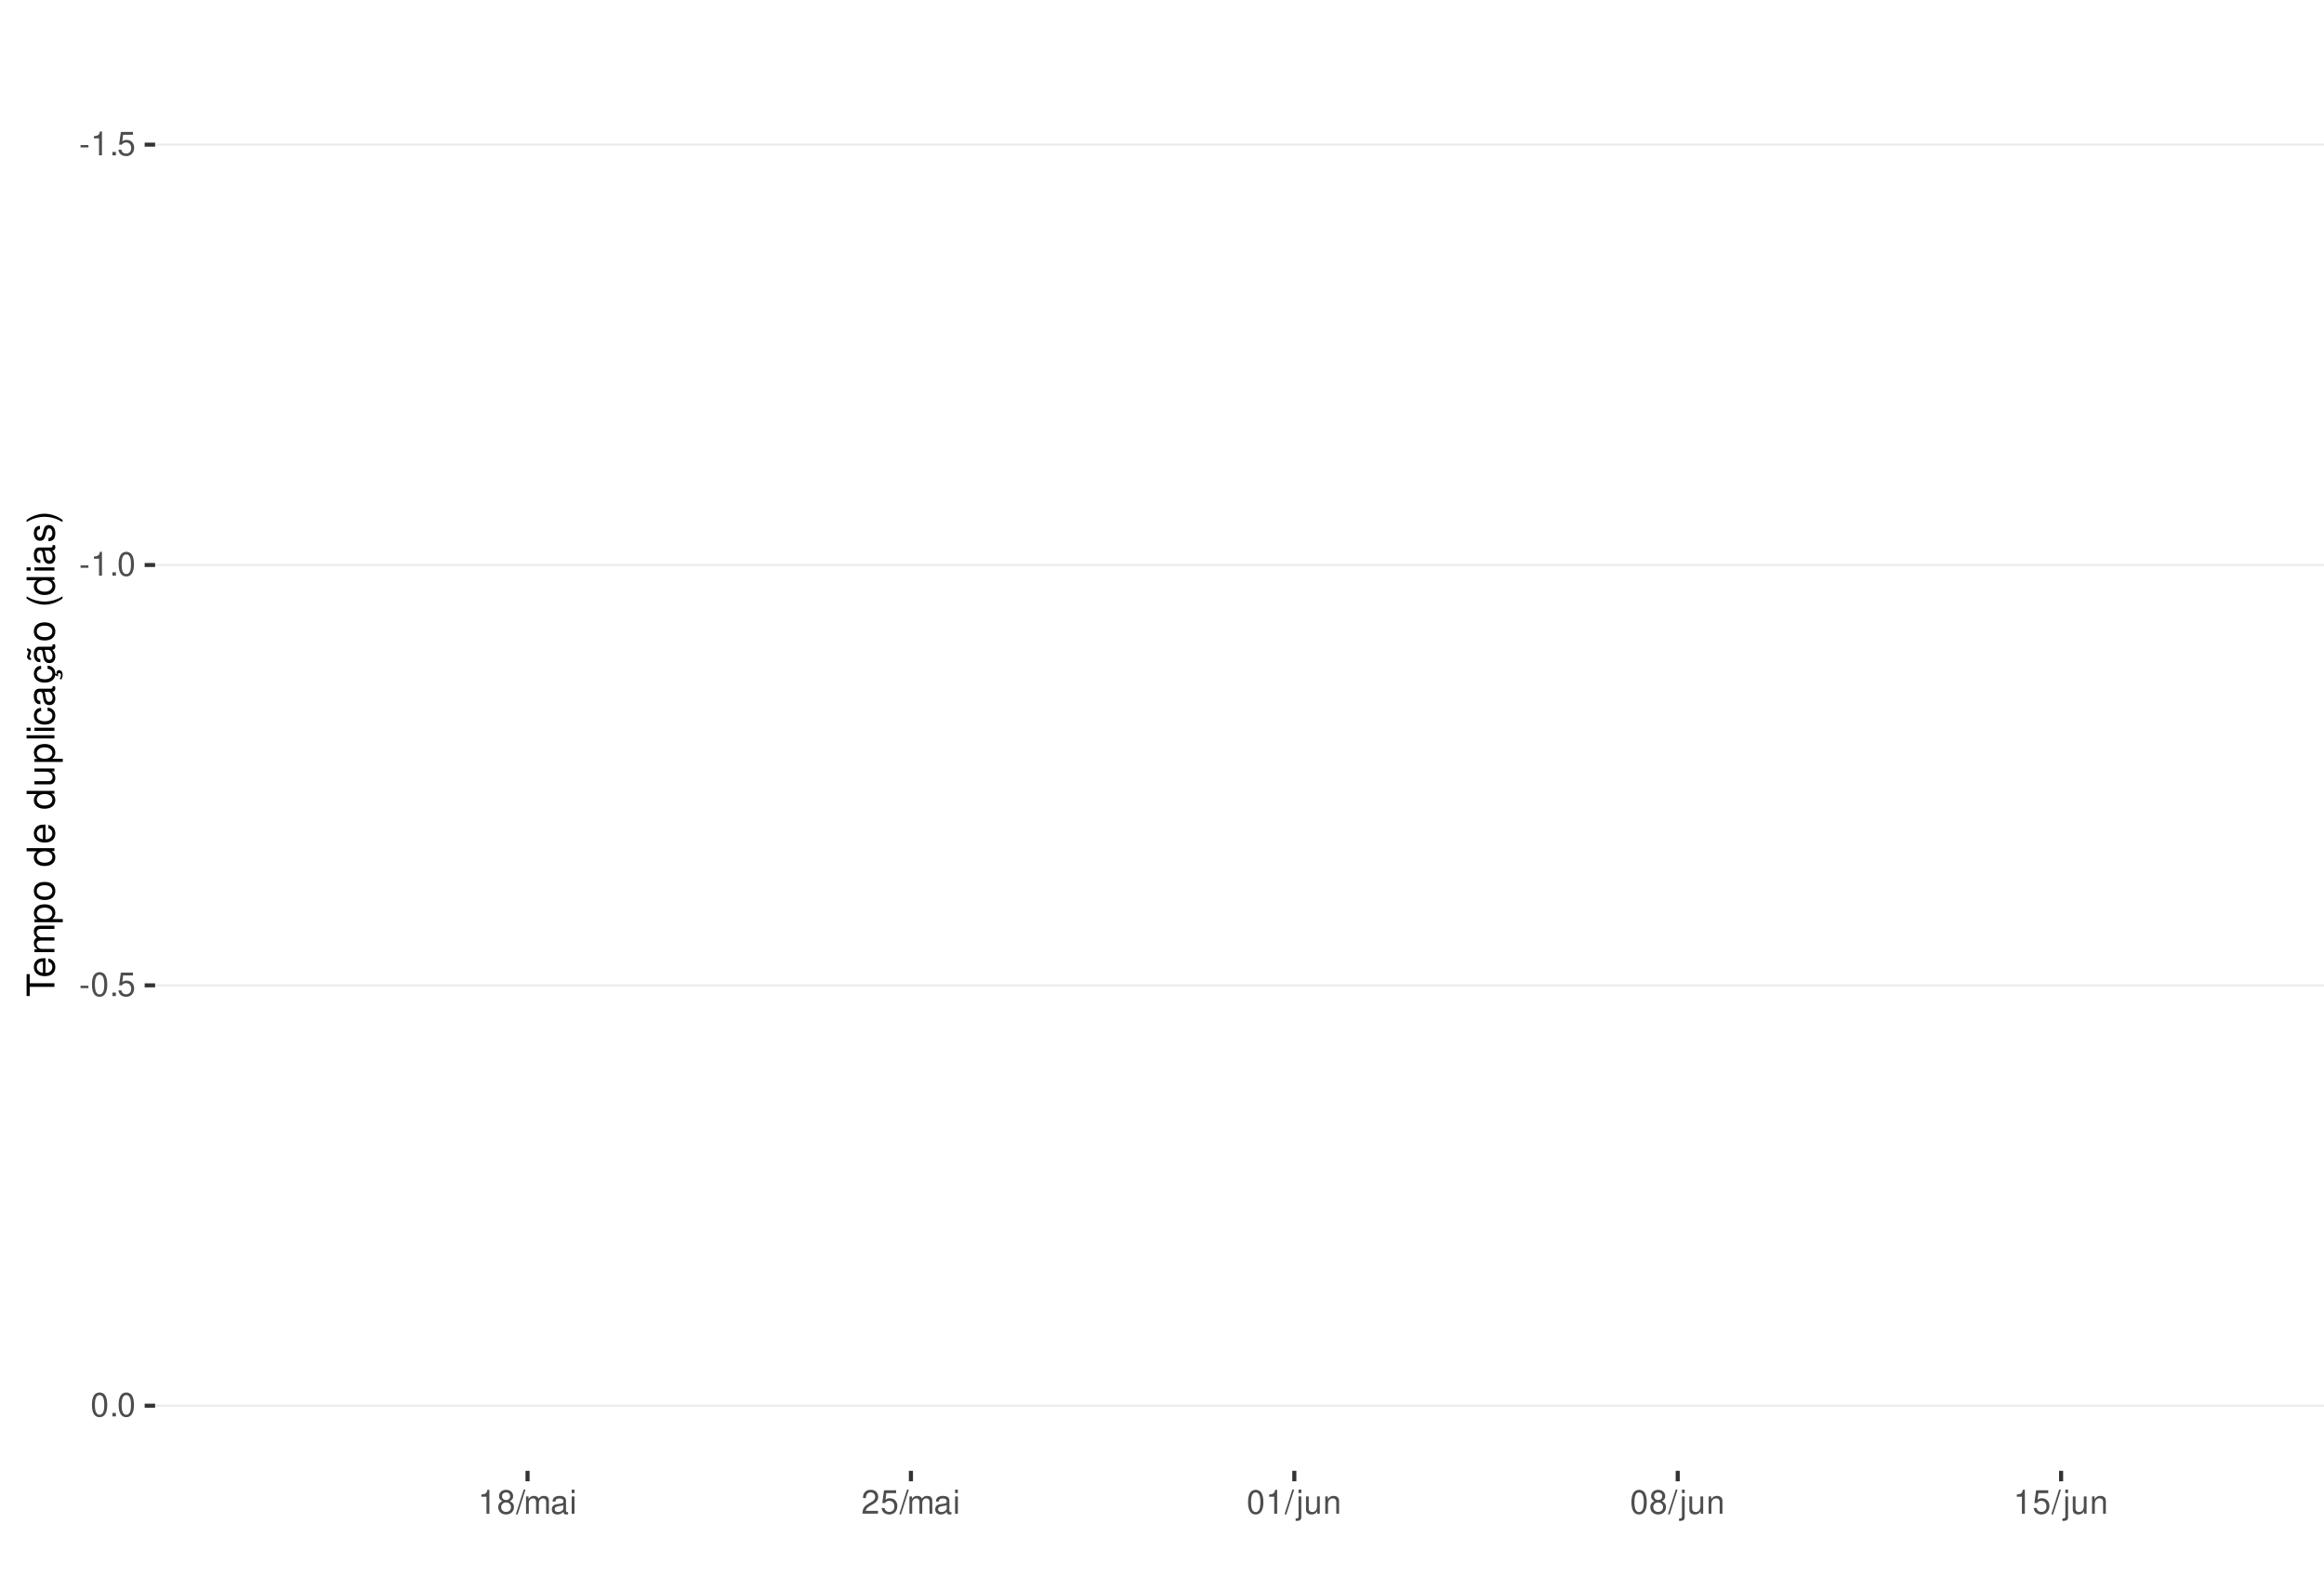
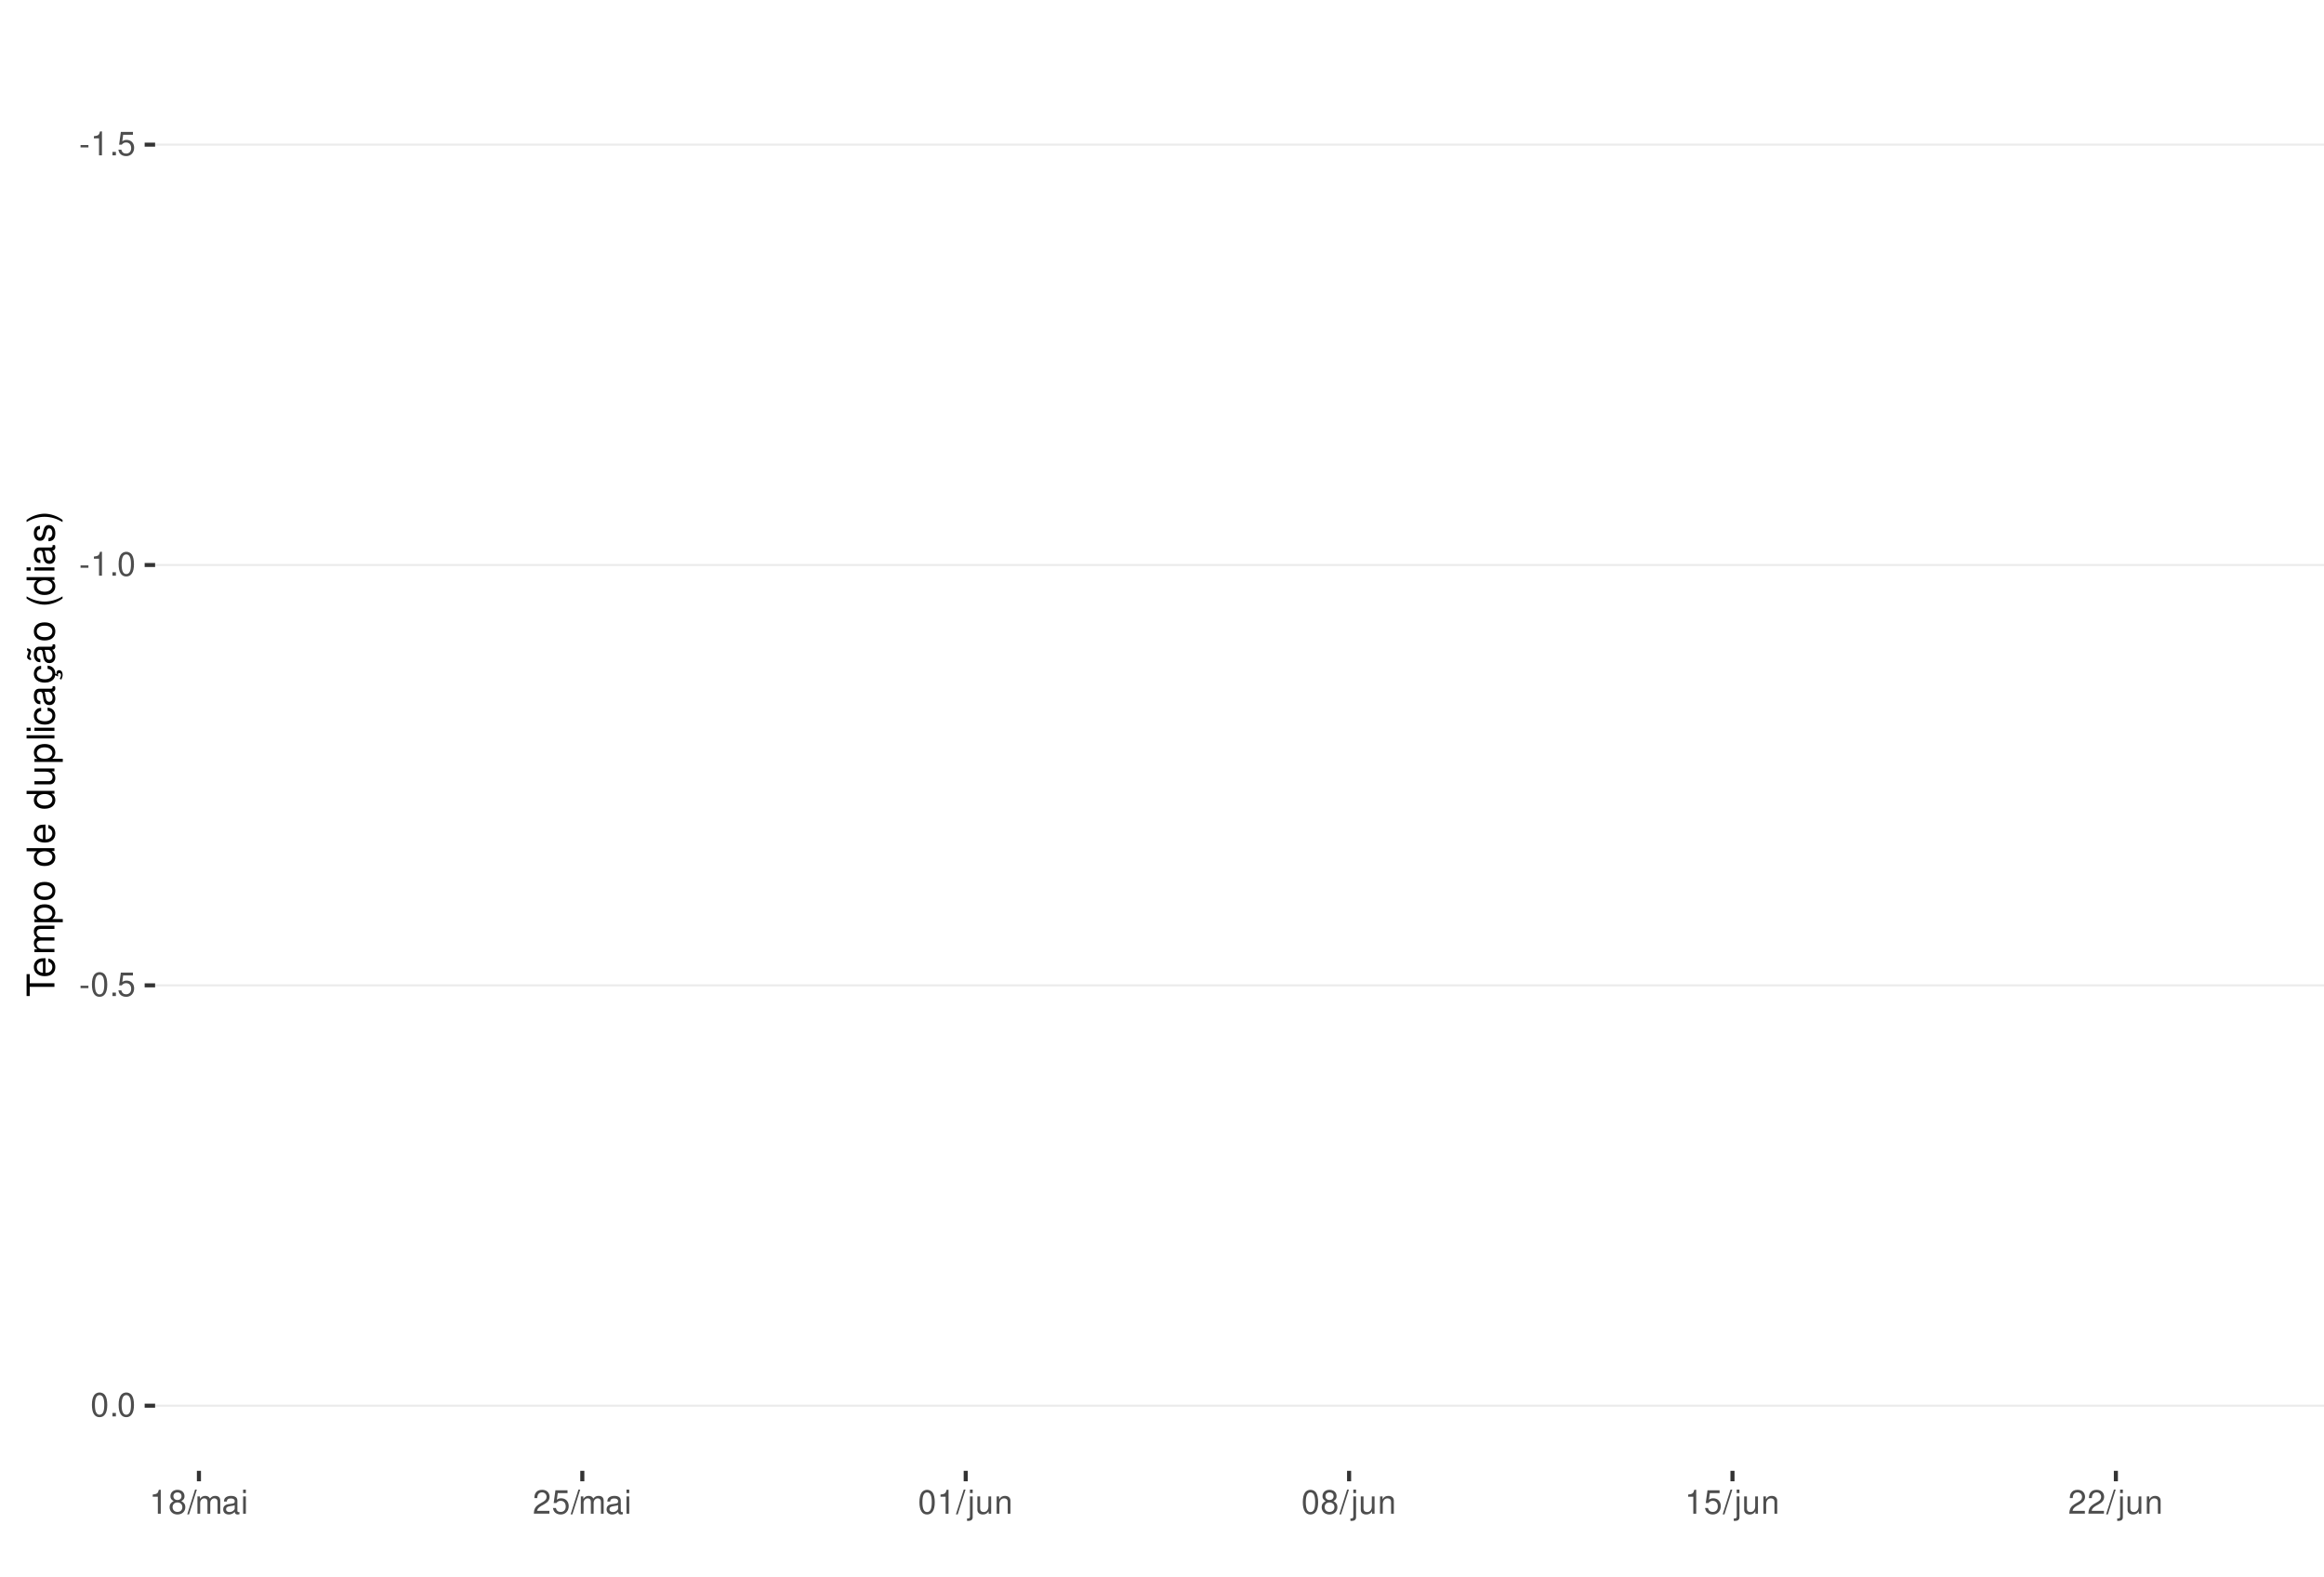
<svg xmlns="http://www.w3.org/2000/svg" xmlns:xlink="http://www.w3.org/1999/xlink" width="609pt" height="413pt" viewBox="0 0 609 413" version="1.1">
  <defs>
    <g>
      <symbol overflow="visible" id="glyph0-0">
        <path style="stroke:none;" d="" />
      </symbol>
      <symbol overflow="visible" id="glyph0-1">
        <path style="stroke:none;" d="M 2.453 -2.703 L 0.391 -2.703 L 0.391 -2.078 L 2.453 -2.078 Z M 2.453 -2.703 " />
      </symbol>
      <symbol overflow="visible" id="glyph0-2">
        <path style="stroke:none;" d="M 2.234 -4.453 L 2.234 0 L 3 0 L 3 -6.266 L 2.5 -6.266 C 2.234 -5.297 2.062 -5.172 0.891 -5.016 L 0.891 -4.453 Z M 2.234 -4.453 " />
      </symbol>
      <symbol overflow="visible" id="glyph0-3">
        <path style="stroke:none;" d="M 1.656 -0.906 L 0.75 -0.906 L 0.75 0 L 1.656 0 Z M 1.656 -0.906 " />
      </symbol>
      <symbol overflow="visible" id="glyph0-4">
        <path style="stroke:none;" d="M 4.125 -6.141 L 0.953 -6.141 L 0.5 -2.797 L 1.188 -2.797 C 1.547 -3.219 1.844 -3.375 2.328 -3.375 C 3.156 -3.375 3.656 -2.797 3.656 -1.891 C 3.656 -1.016 3.156 -0.469 2.312 -0.469 C 1.656 -0.469 1.25 -0.812 1.062 -1.5 L 0.297 -1.5 C 0.406 -1 0.5 -0.766 0.672 -0.531 C 1.016 -0.062 1.641 0.203 2.344 0.203 C 3.578 0.203 4.438 -0.703 4.438 -2 C 4.438 -3.219 3.641 -4.047 2.453 -4.047 C 2.031 -4.047 1.672 -3.938 1.328 -3.672 L 1.562 -5.391 L 4.125 -5.391 Z M 4.125 -6.141 " />
      </symbol>
      <symbol overflow="visible" id="glyph0-5">
        <path style="stroke:none;" d="M 2.375 -6.266 C 1.812 -6.266 1.297 -6 0.969 -5.578 C 0.578 -5.016 0.375 -4.188 0.375 -3.031 C 0.375 -0.922 1.062 0.203 2.375 0.203 C 3.672 0.203 4.391 -0.922 4.391 -2.984 C 4.391 -4.188 4.203 -5 3.797 -5.578 C 3.469 -6 2.953 -6.266 2.375 -6.266 Z M 2.375 -5.578 C 3.203 -5.578 3.609 -4.75 3.609 -3.047 C 3.609 -1.266 3.219 -0.438 2.359 -0.438 C 1.562 -0.438 1.156 -1.297 1.156 -3.016 C 1.156 -4.75 1.562 -5.578 2.375 -5.578 Z M 2.375 -5.578 " />
      </symbol>
      <symbol overflow="visible" id="glyph0-6">
        <path style="stroke:none;" d="M 3.391 -3.297 C 4.031 -3.688 4.219 -4 4.219 -4.594 C 4.219 -5.578 3.469 -6.266 2.375 -6.266 C 1.297 -6.266 0.531 -5.578 0.531 -4.594 C 0.531 -4 0.734 -3.703 1.375 -3.297 C 0.672 -2.938 0.312 -2.438 0.312 -1.734 C 0.312 -0.594 1.156 0.203 2.375 0.203 C 3.594 0.203 4.438 -0.594 4.438 -1.734 C 4.438 -2.438 4.094 -2.938 3.391 -3.297 Z M 2.375 -5.578 C 3.031 -5.578 3.438 -5.188 3.438 -4.578 C 3.438 -3.984 3.016 -3.594 2.375 -3.594 C 1.734 -3.594 1.312 -3.984 1.312 -4.594 C 1.312 -5.188 1.734 -5.578 2.375 -5.578 Z M 2.375 -2.953 C 3.141 -2.953 3.656 -2.453 3.656 -1.719 C 3.656 -0.969 3.156 -0.469 2.359 -0.469 C 1.625 -0.469 1.094 -0.984 1.094 -1.719 C 1.094 -2.453 1.609 -2.953 2.375 -2.953 Z M 2.375 -2.953 " />
      </symbol>
      <symbol overflow="visible" id="glyph0-7">
        <path style="stroke:none;" d="M 1.984 -6.312 L -0.062 0.172 L 0.406 0.172 L 2.453 -6.312 Z M 1.984 -6.312 " />
      </symbol>
      <symbol overflow="visible" id="glyph0-8">
        <path style="stroke:none;" d="M 0.609 -4.531 L 0.609 0 L 1.328 0 L 1.328 -2.844 C 1.328 -3.5 1.812 -4.031 2.391 -4.031 C 2.938 -4.031 3.234 -3.703 3.234 -3.125 L 3.234 0 L 3.969 0 L 3.969 -2.844 C 3.969 -3.5 4.438 -4.031 5.031 -4.031 C 5.562 -4.031 5.875 -3.703 5.875 -3.125 L 5.875 0 L 6.594 0 L 6.594 -3.406 C 6.594 -4.219 6.125 -4.672 5.281 -4.672 C 4.672 -4.672 4.312 -4.484 3.891 -3.969 C 3.625 -4.453 3.25 -4.672 2.672 -4.672 C 2.062 -4.672 1.656 -4.438 1.266 -3.891 L 1.266 -4.531 Z M 0.609 -4.531 " />
      </symbol>
      <symbol overflow="visible" id="glyph0-9">
        <path style="stroke:none;" d="M 4.625 -0.422 C 4.547 -0.406 4.516 -0.406 4.469 -0.406 C 4.219 -0.406 4.078 -0.531 4.078 -0.766 L 4.078 -3.422 C 4.078 -4.234 3.5 -4.672 2.375 -4.672 C 1.719 -4.672 1.188 -4.469 0.875 -4.141 C 0.672 -3.906 0.578 -3.641 0.562 -3.188 L 1.297 -3.188 C 1.344 -3.75 1.672 -4 2.359 -4 C 3.016 -4 3.375 -3.75 3.375 -3.328 L 3.375 -3.141 C 3.359 -2.828 3.203 -2.703 2.609 -2.625 C 1.594 -2.5 1.438 -2.469 1.156 -2.359 C 0.625 -2.125 0.359 -1.734 0.359 -1.141 C 0.359 -0.312 0.938 0.203 1.859 0.203 C 2.422 0.203 2.875 0 3.391 -0.469 C 3.438 0 3.672 0.203 4.141 0.203 C 4.297 0.203 4.391 0.188 4.625 0.125 Z M 3.375 -1.422 C 3.375 -1.188 3.297 -1.031 3.078 -0.844 C 2.781 -0.578 2.438 -0.438 2.016 -0.438 C 1.453 -0.438 1.109 -0.703 1.109 -1.156 C 1.109 -1.641 1.422 -1.875 2.203 -1.984 C 2.984 -2.094 3.125 -2.125 3.375 -2.234 Z M 3.375 -1.422 " />
      </symbol>
      <symbol overflow="visible" id="glyph0-10">
        <path style="stroke:none;" d="M 1.297 -4.531 L 0.578 -4.531 L 0.578 0 L 1.297 0 Z M 1.297 -6.312 L 0.578 -6.312 L 0.578 -5.406 L 1.297 -5.406 Z M 1.297 -6.312 " />
      </symbol>
      <symbol overflow="visible" id="glyph0-11">
        <path style="stroke:none;" d="M 4.375 -0.75 L 1.156 -0.75 C 1.234 -1.266 1.5 -1.594 2.266 -2.062 L 3.125 -2.547 C 3.984 -3.016 4.422 -3.656 4.422 -4.438 C 4.422 -4.953 4.219 -5.438 3.859 -5.781 C 3.484 -6.109 3.031 -6.266 2.453 -6.266 C 1.672 -6.266 1.094 -5.984 0.766 -5.438 C 0.547 -5.109 0.453 -4.719 0.438 -4.094 L 1.188 -4.094 C 1.219 -4.516 1.266 -4.766 1.375 -4.984 C 1.578 -5.359 1.969 -5.594 2.438 -5.594 C 3.125 -5.594 3.641 -5.094 3.641 -4.422 C 3.641 -3.906 3.359 -3.484 2.812 -3.172 L 2.016 -2.703 C 0.734 -1.969 0.359 -1.375 0.297 -0.016 L 4.375 -0.016 Z M 4.375 -0.75 " />
      </symbol>
      <symbol overflow="visible" id="glyph0-12">
        <path style="stroke:none;" d="M 0.609 -4.531 L 0.609 0.656 C 0.609 1.109 0.469 1.25 0.016 1.25 C -0.031 1.25 -0.062 1.25 -0.156 1.25 L -0.156 1.859 C -0.062 1.875 -0.031 1.891 0.094 1.891 C 0.906 1.891 1.328 1.562 1.328 0.938 L 1.328 -4.531 Z M 1.328 -6.312 L 0.609 -6.312 L 0.609 -5.406 L 1.328 -5.406 Z M 1.328 -6.312 " />
      </symbol>
      <symbol overflow="visible" id="glyph0-13">
        <path style="stroke:none;" d="M 4.172 0 L 4.172 -4.531 L 3.453 -4.531 L 3.453 -1.969 C 3.453 -1.031 2.969 -0.438 2.219 -0.438 C 1.641 -0.438 1.281 -0.781 1.281 -1.328 L 1.281 -4.531 L 0.562 -4.531 L 0.562 -1.031 C 0.562 -0.281 1.125 0.203 2.016 0.203 C 2.672 0.203 3.094 -0.031 3.516 -0.625 L 3.516 0 Z M 4.172 0 " />
      </symbol>
      <symbol overflow="visible" id="glyph0-14">
        <path style="stroke:none;" d="M 0.609 -4.531 L 0.609 0 L 1.328 0 L 1.328 -2.5 C 1.328 -3.422 1.812 -4.031 2.562 -4.031 C 3.141 -4.031 3.5 -3.688 3.5 -3.141 L 3.5 0 L 4.219 0 L 4.219 -3.422 C 4.219 -4.188 3.656 -4.672 2.781 -4.672 C 2.109 -4.672 1.672 -4.406 1.266 -3.781 L 1.266 -4.531 Z M 0.609 -4.531 " />
      </symbol>
      <symbol overflow="visible" id="glyph1-0">
        <path style="stroke:none;" d="" />
      </symbol>
      <symbol overflow="visible" id="glyph1-1">
        <path style="stroke:none;" d="M -6.469 -3.547 L -6.469 -5.938 L -7.297 -5.938 L -7.297 -0.203 L -6.469 -0.203 L -6.469 -2.609 L 0 -2.609 L 0 -3.547 Z M -6.469 -3.547 " />
      </symbol>
      <symbol overflow="visible" id="glyph1-2">
        <path style="stroke:none;" d="M -2.344 -5.125 C -3.141 -5.125 -3.625 -5.062 -4.016 -4.922 C -4.875 -4.578 -5.391 -3.781 -5.391 -2.797 C -5.391 -1.344 -4.281 -0.406 -2.547 -0.406 C -0.812 -0.406 0.234 -1.297 0.234 -2.781 C 0.234 -3.984 -0.453 -4.812 -1.594 -5.016 L -1.594 -4.188 C -0.906 -3.953 -0.547 -3.484 -0.547 -2.812 C -0.547 -2.281 -0.781 -1.828 -1.219 -1.547 C -1.516 -1.344 -1.812 -1.281 -2.344 -1.266 Z M -3.016 -1.297 C -3.984 -1.359 -4.625 -1.953 -4.625 -2.797 C -4.625 -3.641 -3.953 -4.234 -3.016 -4.234 Z M -3.016 -1.297 " />
      </symbol>
      <symbol overflow="visible" id="glyph1-3">
        <path style="stroke:none;" d="M -5.234 -0.703 L 0 -0.703 L 0 -1.547 L -3.297 -1.547 C -4.047 -1.547 -4.656 -2.094 -4.656 -2.766 C -4.656 -3.391 -4.281 -3.734 -3.609 -3.734 L 0 -3.734 L 0 -4.578 L -3.297 -4.578 C -4.047 -4.578 -4.656 -5.125 -4.656 -5.812 C -4.656 -6.422 -4.266 -6.781 -3.609 -6.781 L 0 -6.781 L 0 -7.625 L -3.938 -7.625 C -4.875 -7.625 -5.391 -7.078 -5.391 -6.094 C -5.391 -5.406 -5.188 -4.984 -4.594 -4.484 C -5.156 -4.188 -5.391 -3.766 -5.391 -3.078 C -5.391 -2.375 -5.125 -1.906 -4.5 -1.469 L -5.234 -1.469 Z M -5.234 -0.703 " />
      </symbol>
      <symbol overflow="visible" id="glyph1-4">
        <path style="stroke:none;" d="M 2.188 -0.547 L 2.188 -1.375 L -0.547 -1.375 C -0.016 -1.812 0.234 -2.312 0.234 -2.984 C 0.234 -4.344 -0.859 -5.234 -2.531 -5.234 C -4.297 -5.234 -5.391 -4.375 -5.391 -2.984 C -5.391 -2.266 -5.062 -1.703 -4.453 -1.312 L -5.234 -1.312 L -5.234 -0.547 Z M -4.609 -2.844 C -4.609 -3.766 -3.797 -4.359 -2.547 -4.359 C -1.359 -4.359 -0.547 -3.75 -0.547 -2.844 C -0.547 -1.953 -1.344 -1.375 -2.578 -1.375 C -3.812 -1.375 -4.609 -1.953 -4.609 -2.844 Z M -4.609 -2.844 " />
      </symbol>
      <symbol overflow="visible" id="glyph1-5">
        <path style="stroke:none;" d="M -5.391 -2.719 C -5.391 -1.234 -4.344 -0.359 -2.578 -0.359 C -0.812 -0.359 0.234 -1.234 0.234 -2.734 C 0.234 -4.203 -0.812 -5.094 -2.547 -5.094 C -4.359 -5.094 -5.391 -4.234 -5.391 -2.719 Z M -4.625 -2.734 C -4.625 -3.672 -3.844 -4.234 -2.547 -4.234 C -1.312 -4.234 -0.547 -3.656 -0.547 -2.734 C -0.547 -1.797 -1.312 -1.234 -2.578 -1.234 C -3.844 -1.234 -4.625 -1.797 -4.625 -2.734 Z M -4.625 -2.734 " />
      </symbol>
      <symbol overflow="visible" id="glyph1-6">
        <path style="stroke:none;" d="" />
      </symbol>
      <symbol overflow="visible" id="glyph1-7">
        <path style="stroke:none;" d="M -7.297 -4.953 L -7.297 -4.125 L -4.578 -4.125 C -5.109 -3.766 -5.391 -3.203 -5.391 -2.516 C -5.391 -1.156 -4.297 -0.266 -2.625 -0.266 C -0.859 -0.266 0.234 -1.125 0.234 -2.547 C 0.234 -3.266 -0.047 -3.766 -0.688 -4.203 L 0 -4.203 L 0 -4.953 Z M -4.609 -2.656 C -4.609 -3.547 -3.812 -4.125 -2.562 -4.125 C -1.344 -4.125 -0.547 -3.547 -0.547 -2.656 C -0.547 -1.734 -1.359 -1.125 -2.578 -1.125 C -3.797 -1.125 -4.609 -1.734 -4.609 -2.656 Z M -4.609 -2.656 " />
      </symbol>
      <symbol overflow="visible" id="glyph1-8">
        <path style="stroke:none;" d="M 0 -4.812 L -5.234 -4.812 L -5.234 -3.984 L -2.266 -3.984 C -1.203 -3.984 -0.5 -3.438 -0.5 -2.562 C -0.5 -1.906 -0.906 -1.484 -1.531 -1.484 L -5.234 -1.484 L -5.234 -0.656 L -1.203 -0.656 C -0.328 -0.656 0.234 -1.297 0.234 -2.312 C 0.234 -3.094 -0.047 -3.578 -0.734 -4.062 L 0 -4.062 Z M 0 -4.812 " />
      </symbol>
      <symbol overflow="visible" id="glyph1-9">
        <path style="stroke:none;" d="M -7.297 -1.516 L -7.297 -0.688 L 0 -0.688 L 0 -1.516 Z M -7.297 -1.516 " />
      </symbol>
      <symbol overflow="visible" id="glyph1-10">
        <path style="stroke:none;" d="M -5.234 -1.5 L -5.234 -0.672 L 0 -0.672 L 0 -1.5 Z M -7.297 -1.5 L -7.297 -0.656 L -6.234 -0.656 L -6.234 -1.5 Z M -7.297 -1.5 " />
      </symbol>
      <symbol overflow="visible" id="glyph1-11">
        <path style="stroke:none;" d="M -3.484 -4.703 C -3.984 -4.672 -4.312 -4.562 -4.609 -4.359 C -5.094 -4 -5.391 -3.375 -5.391 -2.641 C -5.391 -1.219 -4.266 -0.312 -2.531 -0.312 C -0.844 -0.312 0.234 -1.203 0.234 -2.625 C 0.234 -3.875 -0.516 -4.672 -1.797 -4.766 L -1.797 -3.938 C -0.953 -3.797 -0.547 -3.359 -0.547 -2.656 C -0.547 -1.734 -1.297 -1.188 -2.531 -1.188 C -3.844 -1.188 -4.625 -1.719 -4.625 -2.625 C -4.625 -3.328 -4.203 -3.766 -3.484 -3.875 Z M -3.484 -4.703 " />
      </symbol>
      <symbol overflow="visible" id="glyph1-12">
        <path style="stroke:none;" d="M -0.484 -5.344 C -0.469 -5.266 -0.469 -5.219 -0.469 -5.172 C -0.469 -4.875 -0.625 -4.719 -0.875 -4.719 L -3.953 -4.719 C -4.891 -4.719 -5.391 -4.047 -5.391 -2.75 C -5.391 -1.984 -5.172 -1.375 -4.781 -1.016 C -4.516 -0.766 -4.203 -0.672 -3.688 -0.656 L -3.688 -1.484 C -4.328 -1.562 -4.625 -1.938 -4.625 -2.719 C -4.625 -3.484 -4.344 -3.891 -3.844 -3.891 L -3.625 -3.891 C -3.266 -3.875 -3.125 -3.703 -3.047 -3.016 C -2.891 -1.844 -2.844 -1.656 -2.719 -1.344 C -2.453 -0.734 -2 -0.422 -1.312 -0.422 C -0.375 -0.422 0.234 -1.078 0.234 -2.141 C 0.234 -2.797 0 -3.328 -0.547 -3.922 C 0 -3.984 0.234 -4.234 0.234 -4.781 C 0.234 -4.953 0.203 -5.062 0.141 -5.344 Z M -1.656 -3.891 C -1.375 -3.891 -1.203 -3.812 -0.969 -3.562 C -0.656 -3.219 -0.5 -2.812 -0.5 -2.312 C -0.5 -1.672 -0.812 -1.297 -1.344 -1.297 C -1.891 -1.297 -2.172 -1.656 -2.297 -2.547 C -2.422 -3.438 -2.453 -3.609 -2.594 -3.891 Z M -1.656 -3.891 " />
      </symbol>
      <symbol overflow="visible" id="glyph1-13">
        <path style="stroke:none;" d="M 0.234 -2.641 C 0.234 -3.875 -0.547 -4.703 -1.797 -4.766 L -1.797 -3.938 C -0.953 -3.797 -0.531 -3.359 -0.531 -2.656 C -0.531 -1.734 -1.281 -1.188 -2.516 -1.188 C -3.844 -1.188 -4.625 -1.719 -4.625 -2.625 C -4.625 -3.328 -4.203 -3.766 -3.484 -3.875 L -3.484 -4.703 C -3.984 -4.672 -4.312 -4.562 -4.609 -4.359 C -5.094 -4 -5.391 -3.375 -5.391 -2.641 C -5.391 -1.219 -4.266 -0.312 -2.531 -0.312 C -1.469 -0.312 -0.625 -0.672 -0.156 -1.312 C 0.047 -1.594 0.125 -1.812 0.203 -2.25 L 0.922 -1.938 L 0.984 -2.062 C 0.938 -2.188 0.906 -2.25 0.906 -2.375 C 0.906 -2.656 1.047 -2.828 1.281 -2.828 C 1.547 -2.828 1.734 -2.594 1.734 -2.297 C 1.734 -2.031 1.672 -1.844 1.438 -1.406 L 1.406 -1.312 L 1.812 -1.094 C 2.078 -1.75 2.141 -1.953 2.141 -2.344 C 2.141 -3.109 1.781 -3.578 1.203 -3.578 C 0.781 -3.578 0.547 -3.297 0.547 -2.797 C 0.547 -2.703 0.547 -2.641 0.562 -2.516 Z M 0.234 -2.641 " />
      </symbol>
      <symbol overflow="visible" id="glyph1-14">
        <path style="stroke:none;" d="M -0.484 -5.344 C -0.469 -5.266 -0.469 -5.219 -0.469 -5.172 C -0.469 -4.875 -0.625 -4.719 -0.875 -4.719 L -3.953 -4.719 C -4.891 -4.719 -5.391 -4.047 -5.391 -2.75 C -5.391 -1.984 -5.172 -1.375 -4.781 -1.016 C -4.516 -0.766 -4.203 -0.672 -3.688 -0.656 L -3.688 -1.484 C -4.328 -1.562 -4.625 -1.938 -4.625 -2.719 C -4.625 -3.484 -4.344 -3.891 -3.844 -3.891 L -3.625 -3.891 C -3.266 -3.875 -3.125 -3.703 -3.047 -3.016 C -2.891 -1.844 -2.844 -1.656 -2.719 -1.344 C -2.453 -0.734 -2 -0.422 -1.312 -0.422 C -0.375 -0.422 0.234 -1.078 0.234 -2.141 C 0.234 -2.797 0 -3.328 -0.547 -3.922 C 0 -3.984 0.234 -4.234 0.234 -4.781 C 0.234 -4.953 0.203 -5.062 0.141 -5.344 Z M -1.656 -3.891 C -1.375 -3.891 -1.203 -3.812 -0.969 -3.562 C -0.656 -3.219 -0.5 -2.812 -0.5 -2.312 C -0.5 -1.672 -0.812 -1.297 -1.344 -1.297 C -1.891 -1.297 -2.172 -1.656 -2.297 -2.547 C -2.422 -3.438 -2.453 -3.609 -2.594 -3.891 Z M -7.172 -3.75 C -6.922 -3.672 -6.812 -3.547 -6.812 -3.375 C -6.812 -3.25 -6.875 -2.984 -6.984 -2.734 C -7.156 -2.312 -7.172 -2.25 -7.172 -2.047 C -7.172 -1.594 -6.797 -1.297 -6.141 -1.188 L -6.141 -1.766 C -6.375 -1.812 -6.5 -1.938 -6.5 -2.094 C -6.5 -2.203 -6.469 -2.344 -6.375 -2.578 C -6.156 -3.156 -6.125 -3.234 -6.125 -3.438 C -6.125 -3.922 -6.484 -4.219 -7.172 -4.312 Z M -7.172 -3.75 " />
      </symbol>
      <symbol overflow="visible" id="glyph1-15">
        <path style="stroke:none;" d="M -7.297 -2.359 C -5.984 -1.359 -4.156 -0.734 -2.594 -0.734 C -1.016 -0.734 0.812 -1.359 2.125 -2.359 L 2.125 -2.906 C 0.688 -2.031 -0.984 -1.547 -2.594 -1.547 C -4.188 -1.547 -5.875 -2.031 -7.297 -2.906 Z M -7.297 -2.359 " />
      </symbol>
      <symbol overflow="visible" id="glyph1-16">
        <path style="stroke:none;" d="M -3.781 -4.375 C -4.812 -4.375 -5.391 -3.688 -5.391 -2.484 C -5.391 -1.266 -4.766 -0.469 -3.797 -0.469 C -2.969 -0.469 -2.578 -0.891 -2.281 -2.125 L -2.094 -2.906 C -1.953 -3.484 -1.734 -3.719 -1.375 -3.719 C -0.875 -3.719 -0.547 -3.234 -0.547 -2.5 C -0.547 -2.047 -0.672 -1.672 -0.891 -1.453 C -1.047 -1.328 -1.188 -1.266 -1.562 -1.219 L -1.562 -0.344 C -0.344 -0.375 0.234 -1.062 0.234 -2.438 C 0.234 -3.75 -0.422 -4.594 -1.438 -4.594 C -2.203 -4.594 -2.641 -4.156 -2.891 -3.109 L -3.078 -2.312 C -3.234 -1.625 -3.453 -1.344 -3.828 -1.344 C -4.312 -1.344 -4.625 -1.766 -4.625 -2.453 C -4.625 -3.125 -4.328 -3.484 -3.781 -3.5 Z M -3.781 -4.375 " />
      </symbol>
      <symbol overflow="visible" id="glyph1-17">
        <path style="stroke:none;" d="M 2.125 -0.938 C 0.812 -1.938 -1.016 -2.562 -2.578 -2.562 C -4.156 -2.562 -5.984 -1.938 -7.297 -0.938 L -7.297 -0.375 C -5.859 -1.266 -4.188 -1.75 -2.578 -1.75 C -0.984 -1.75 0.703 -1.266 2.125 -0.375 Z M 2.125 -0.938 " />
      </symbol>
    </g>
    <clipPath id="clip1">
      <path d="M 40.645 9.961 L 609 9.961 L 609 385.328 L 40.645 385.328 Z M 40.645 9.961 " />
    </clipPath>
    <clipPath id="clip2">
      <path d="M 40.645 37 L 609 37 L 609 39 L 40.645 39 Z M 40.645 37 " />
    </clipPath>
    <clipPath id="clip3">
      <path d="M 40.645 147 L 609 147 L 609 149 L 40.645 149 Z M 40.645 147 " />
    </clipPath>
    <clipPath id="clip4">
      <path d="M 40.645 257 L 609 257 L 609 259 L 40.645 259 Z M 40.645 257 " />
    </clipPath>
    <clipPath id="clip5">
      <path d="M 40.645 368 L 609 368 L 609 369 L 40.645 369 Z M 40.645 368 " />
    </clipPath>
  </defs>
  <g id="surface266">
    <rect x="0" y="0" width="609" height="413" style="fill:rgb(100%,100%,100%);fill-opacity:1;stroke:none;" />
    <rect x="0" y="0" width="609" height="413" style="fill:rgb(100%,100%,100%);fill-opacity:1;stroke:none;" />
    <path style="fill:none;stroke-width:1.067;stroke-linecap:round;stroke-linejoin:round;stroke:rgb(100%,100%,100%);stroke-opacity:1;stroke-miterlimit:10;" d="M 0 413 L 609 413 L 609 0 L 0 0 Z M 0 413 " />
    <g clip-path="url(#clip1)" clip-rule="nonzero">
      <path style=" stroke:none;fill-rule:nonzero;fill:rgb(100%,100%,100%);fill-opacity:1;" d="M 40.645 385.328 L 609 385.328 L 609 9.961 L 40.645 9.961 Z M 40.645 385.328 " />
    </g>
    <g clip-path="url(#clip2)" clip-rule="nonzero">
      <path style="fill:none;stroke-width:0.533;stroke-linecap:butt;stroke-linejoin:round;stroke:rgb(92.157%,92.157%,92.157%);stroke-opacity:1;stroke-miterlimit:10;" d="M 40.645 37.895 L 609 37.895 " />
    </g>
    <g clip-path="url(#clip3)" clip-rule="nonzero">
      <path style="fill:none;stroke-width:0.533;stroke-linecap:butt;stroke-linejoin:round;stroke:rgb(92.157%,92.157%,92.157%);stroke-opacity:1;stroke-miterlimit:10;" d="M 40.645 148.02 L 609 148.02 " />
    </g>
    <g clip-path="url(#clip4)" clip-rule="nonzero">
      <path style="fill:none;stroke-width:0.533;stroke-linecap:butt;stroke-linejoin:round;stroke:rgb(92.157%,92.157%,92.157%);stroke-opacity:1;stroke-miterlimit:10;" d="M 40.645 258.141 L 609 258.141 " />
    </g>
    <g clip-path="url(#clip5)" clip-rule="nonzero">
      <path style="fill:none;stroke-width:0.533;stroke-linecap:butt;stroke-linejoin:round;stroke:rgb(92.157%,92.157%,92.157%);stroke-opacity:1;stroke-miterlimit:10;" d="M 40.645 368.266 L 609 368.266 " />
    </g>
    <g style="fill:rgb(30.196%,30.196%,30.196%);fill-opacity:1;">
      <use xlink:href="#glyph0-1" x="20.715" y="40.7" />
      <use xlink:href="#glyph0-2" x="23.715" y="40.7" />
      <use xlink:href="#glyph0-3" x="28.715" y="40.7" />
      <use xlink:href="#glyph0-4" x="30.715" y="40.7" />
    </g>
    <g style="fill:rgb(30.196%,30.196%,30.196%);fill-opacity:1;">
      <use xlink:href="#glyph0-1" x="20.715" y="150.825" />
      <use xlink:href="#glyph0-2" x="23.715" y="150.825" />
      <use xlink:href="#glyph0-3" x="28.715" y="150.825" />
      <use xlink:href="#glyph0-5" x="30.715" y="150.825" />
    </g>
    <g style="fill:rgb(30.196%,30.196%,30.196%);fill-opacity:1;">
      <use xlink:href="#glyph0-1" x="20.715" y="260.946" />
      <use xlink:href="#glyph0-5" x="23.715" y="260.946" />
      <use xlink:href="#glyph0-3" x="28.715" y="260.946" />
      <use xlink:href="#glyph0-4" x="30.715" y="260.946" />
    </g>
    <g style="fill:rgb(30.196%,30.196%,30.196%);fill-opacity:1;">
      <use xlink:href="#glyph0-5" x="23.715" y="371.071" />
      <use xlink:href="#glyph0-3" x="28.715" y="371.071" />
      <use xlink:href="#glyph0-5" x="30.715" y="371.071" />
    </g>
    <path style="fill:none;stroke-width:1.067;stroke-linecap:butt;stroke-linejoin:round;stroke:rgb(20%,20%,20%);stroke-opacity:1;stroke-miterlimit:10;" d="M 37.906 37.895 L 40.645 37.895 " />
    <path style="fill:none;stroke-width:1.067;stroke-linecap:butt;stroke-linejoin:round;stroke:rgb(20%,20%,20%);stroke-opacity:1;stroke-miterlimit:10;" d="M 37.906 148.02 L 40.645 148.02 " />
    <path style="fill:none;stroke-width:1.067;stroke-linecap:butt;stroke-linejoin:round;stroke:rgb(20%,20%,20%);stroke-opacity:1;stroke-miterlimit:10;" d="M 37.906 258.141 L 40.645 258.141 " />
    <path style="fill:none;stroke-width:1.067;stroke-linecap:butt;stroke-linejoin:round;stroke:rgb(20%,20%,20%);stroke-opacity:1;stroke-miterlimit:10;" d="M 37.906 368.266 L 40.645 368.266 " />
-     <path style="fill:none;stroke-width:1.067;stroke-linecap:butt;stroke-linejoin:round;stroke:rgb(20%,20%,20%);stroke-opacity:1;stroke-miterlimit:10;" d="M 138.242 388.07 L 138.242 385.328 " />
-     <path style="fill:none;stroke-width:1.067;stroke-linecap:butt;stroke-linejoin:round;stroke:rgb(20%,20%,20%);stroke-opacity:1;stroke-miterlimit:10;" d="M 238.707 388.07 L 238.707 385.328 " />
-     <path style="fill:none;stroke-width:1.067;stroke-linecap:butt;stroke-linejoin:round;stroke:rgb(20%,20%,20%);stroke-opacity:1;stroke-miterlimit:10;" d="M 339.176 388.07 L 339.176 385.328 " />
-     <path style="fill:none;stroke-width:1.067;stroke-linecap:butt;stroke-linejoin:round;stroke:rgb(20%,20%,20%);stroke-opacity:1;stroke-miterlimit:10;" d="M 439.641 388.07 L 439.641 385.328 " />
-     <path style="fill:none;stroke-width:1.067;stroke-linecap:butt;stroke-linejoin:round;stroke:rgb(20%,20%,20%);stroke-opacity:1;stroke-miterlimit:10;" d="M 540.109 388.07 L 540.109 385.328 " />
-     <g style="fill:rgb(30.196%,30.196%,30.196%);fill-opacity:1;">
-       <use xlink:href="#glyph0-2" x="125.242" y="396.567" />
-       <use xlink:href="#glyph0-6" x="130.242" y="396.567" />
-       <use xlink:href="#glyph0-7" x="135.242" y="396.567" />
-       <use xlink:href="#glyph0-8" x="137.242" y="396.567" />
-       <use xlink:href="#glyph0-9" x="144.242" y="396.567" />
-       <use xlink:href="#glyph0-10" x="149.242" y="396.567" />
-     </g>
-     <g style="fill:rgb(30.196%,30.196%,30.196%);fill-opacity:1;">
-       <use xlink:href="#glyph0-11" x="225.707" y="396.567" />
-       <use xlink:href="#glyph0-4" x="230.707" y="396.567" />
-       <use xlink:href="#glyph0-7" x="235.707" y="396.567" />
-       <use xlink:href="#glyph0-8" x="237.707" y="396.567" />
-       <use xlink:href="#glyph0-9" x="244.707" y="396.567" />
-       <use xlink:href="#glyph0-10" x="249.707" y="396.567" />
-     </g>
-     <g style="fill:rgb(30.196%,30.196%,30.196%);fill-opacity:1;">
-       <use xlink:href="#glyph0-5" x="326.676" y="396.567" />
-       <use xlink:href="#glyph0-2" x="331.676" y="396.567" />
-       <use xlink:href="#glyph0-7" x="336.676" y="396.567" />
-       <use xlink:href="#glyph0-12" x="339.676" y="396.567" />
-       <use xlink:href="#glyph0-13" x="341.676" y="396.567" />
-       <use xlink:href="#glyph0-14" x="346.676" y="396.567" />
-     </g>
-     <g style="fill:rgb(30.196%,30.196%,30.196%);fill-opacity:1;">
-       <use xlink:href="#glyph0-5" x="427.141" y="396.567" />
-       <use xlink:href="#glyph0-6" x="432.141" y="396.567" />
-       <use xlink:href="#glyph0-7" x="437.141" y="396.567" />
-       <use xlink:href="#glyph0-12" x="440.141" y="396.567" />
-       <use xlink:href="#glyph0-13" x="442.141" y="396.567" />
-       <use xlink:href="#glyph0-14" x="447.141" y="396.567" />
-     </g>
-     <g style="fill:rgb(30.196%,30.196%,30.196%);fill-opacity:1;">
-       <use xlink:href="#glyph0-2" x="527.609" y="396.567" />
-       <use xlink:href="#glyph0-4" x="532.609" y="396.567" />
-       <use xlink:href="#glyph0-7" x="537.609" y="396.567" />
-       <use xlink:href="#glyph0-12" x="540.609" y="396.567" />
-       <use xlink:href="#glyph0-13" x="542.609" y="396.567" />
-       <use xlink:href="#glyph0-14" x="547.609" y="396.567" />
+     <path style="fill:none;stroke-width:1.067;stroke-linecap:butt;stroke-linejoin:round;stroke:rgb(20%,20%,20%);stroke-opacity:1;stroke-miterlimit:10;" d="M 52.129 388.07 L 52.129 385.328 " />
+     <path style="fill:none;stroke-width:1.067;stroke-linecap:butt;stroke-linejoin:round;stroke:rgb(20%,20%,20%);stroke-opacity:1;stroke-miterlimit:10;" d="M 152.594 388.07 L 152.594 385.328 " />
+     <path style="fill:none;stroke-width:1.067;stroke-linecap:butt;stroke-linejoin:round;stroke:rgb(20%,20%,20%);stroke-opacity:1;stroke-miterlimit:10;" d="M 253.062 388.07 L 253.062 385.328 " />
+     <path style="fill:none;stroke-width:1.067;stroke-linecap:butt;stroke-linejoin:round;stroke:rgb(20%,20%,20%);stroke-opacity:1;stroke-miterlimit:10;" d="M 353.527 388.07 L 353.527 385.328 " />
+     <path style="fill:none;stroke-width:1.067;stroke-linecap:butt;stroke-linejoin:round;stroke:rgb(20%,20%,20%);stroke-opacity:1;stroke-miterlimit:10;" d="M 453.992 388.07 L 453.992 385.328 " />
+     <path style="fill:none;stroke-width:1.067;stroke-linecap:butt;stroke-linejoin:round;stroke:rgb(20%,20%,20%);stroke-opacity:1;stroke-miterlimit:10;" d="M 554.461 388.07 L 554.461 385.328 " />
+     <g style="fill:rgb(30.196%,30.196%,30.196%);fill-opacity:1;">
+       <use xlink:href="#glyph0-2" x="39.129" y="396.567" />
+       <use xlink:href="#glyph0-6" x="44.129" y="396.567" />
+       <use xlink:href="#glyph0-7" x="49.129" y="396.567" />
+       <use xlink:href="#glyph0-8" x="51.129" y="396.567" />
+       <use xlink:href="#glyph0-9" x="58.129" y="396.567" />
+       <use xlink:href="#glyph0-10" x="63.129" y="396.567" />
+     </g>
+     <g style="fill:rgb(30.196%,30.196%,30.196%);fill-opacity:1;">
+       <use xlink:href="#glyph0-11" x="139.594" y="396.567" />
+       <use xlink:href="#glyph0-4" x="144.594" y="396.567" />
+       <use xlink:href="#glyph0-7" x="149.594" y="396.567" />
+       <use xlink:href="#glyph0-8" x="151.594" y="396.567" />
+       <use xlink:href="#glyph0-9" x="158.594" y="396.567" />
+       <use xlink:href="#glyph0-10" x="163.594" y="396.567" />
+     </g>
+     <g style="fill:rgb(30.196%,30.196%,30.196%);fill-opacity:1;">
+       <use xlink:href="#glyph0-5" x="240.562" y="396.567" />
+       <use xlink:href="#glyph0-2" x="245.562" y="396.567" />
+       <use xlink:href="#glyph0-7" x="250.562" y="396.567" />
+       <use xlink:href="#glyph0-12" x="253.562" y="396.567" />
+       <use xlink:href="#glyph0-13" x="255.562" y="396.567" />
+       <use xlink:href="#glyph0-14" x="260.562" y="396.567" />
+     </g>
+     <g style="fill:rgb(30.196%,30.196%,30.196%);fill-opacity:1;">
+       <use xlink:href="#glyph0-5" x="341.027" y="396.567" />
+       <use xlink:href="#glyph0-6" x="346.027" y="396.567" />
+       <use xlink:href="#glyph0-7" x="351.027" y="396.567" />
+       <use xlink:href="#glyph0-12" x="354.027" y="396.567" />
+       <use xlink:href="#glyph0-13" x="356.027" y="396.567" />
+       <use xlink:href="#glyph0-14" x="361.027" y="396.567" />
+     </g>
+     <g style="fill:rgb(30.196%,30.196%,30.196%);fill-opacity:1;">
+       <use xlink:href="#glyph0-2" x="441.492" y="396.567" />
+       <use xlink:href="#glyph0-4" x="446.492" y="396.567" />
+       <use xlink:href="#glyph0-7" x="451.492" y="396.567" />
+       <use xlink:href="#glyph0-12" x="454.492" y="396.567" />
+       <use xlink:href="#glyph0-13" x="456.492" y="396.567" />
+       <use xlink:href="#glyph0-14" x="461.492" y="396.567" />
+     </g>
+     <g style="fill:rgb(30.196%,30.196%,30.196%);fill-opacity:1;">
+       <use xlink:href="#glyph0-11" x="541.961" y="396.567" />
+       <use xlink:href="#glyph0-11" x="546.961" y="396.567" />
+       <use xlink:href="#glyph0-7" x="551.961" y="396.567" />
+       <use xlink:href="#glyph0-12" x="554.961" y="396.567" />
+       <use xlink:href="#glyph0-13" x="556.961" y="396.567" />
+       <use xlink:href="#glyph0-14" x="561.961" y="396.567" />
    </g>
    <g style="fill:rgb(0%,0%,0%);fill-opacity:1;">
      <use xlink:href="#glyph1-1" x="14.263" y="261.145" />
      <use xlink:href="#glyph1-2" x="14.263" y="256.145" />
      <use xlink:href="#glyph1-3" x="14.263" y="250.145" />
      <use xlink:href="#glyph1-4" x="14.263" y="242.145" />
      <use xlink:href="#glyph1-5" x="14.263" y="236.145" />
      <use xlink:href="#glyph1-6" x="14.263" y="230.145" />
      <use xlink:href="#glyph1-7" x="14.263" y="227.145" />
      <use xlink:href="#glyph1-2" x="14.263" y="221.145" />
      <use xlink:href="#glyph1-6" x="14.263" y="215.145" />
      <use xlink:href="#glyph1-7" x="14.263" y="212.145" />
      <use xlink:href="#glyph1-8" x="14.263" y="206.145" />
      <use xlink:href="#glyph1-4" x="14.263" y="200.145" />
      <use xlink:href="#glyph1-9" x="14.263" y="194.145" />
      <use xlink:href="#glyph1-10" x="14.263" y="192.145" />
      <use xlink:href="#glyph1-11" x="14.263" y="190.145" />
      <use xlink:href="#glyph1-12" x="14.263" y="185.145" />
      <use xlink:href="#glyph1-13" x="14.263" y="179.145" />
      <use xlink:href="#glyph1-14" x="14.263" y="174.145" />
      <use xlink:href="#glyph1-5" x="14.263" y="168.145" />
      <use xlink:href="#glyph1-6" x="14.263" y="162.145" />
      <use xlink:href="#glyph1-15" x="14.263" y="159.145" />
      <use xlink:href="#glyph1-7" x="14.263" y="156.145" />
      <use xlink:href="#glyph1-10" x="14.263" y="150.145" />
      <use xlink:href="#glyph1-12" x="14.263" y="148.145" />
      <use xlink:href="#glyph1-16" x="14.263" y="142.145" />
      <use xlink:href="#glyph1-17" x="14.263" y="137.145" />
    </g>
  </g>
</svg>
